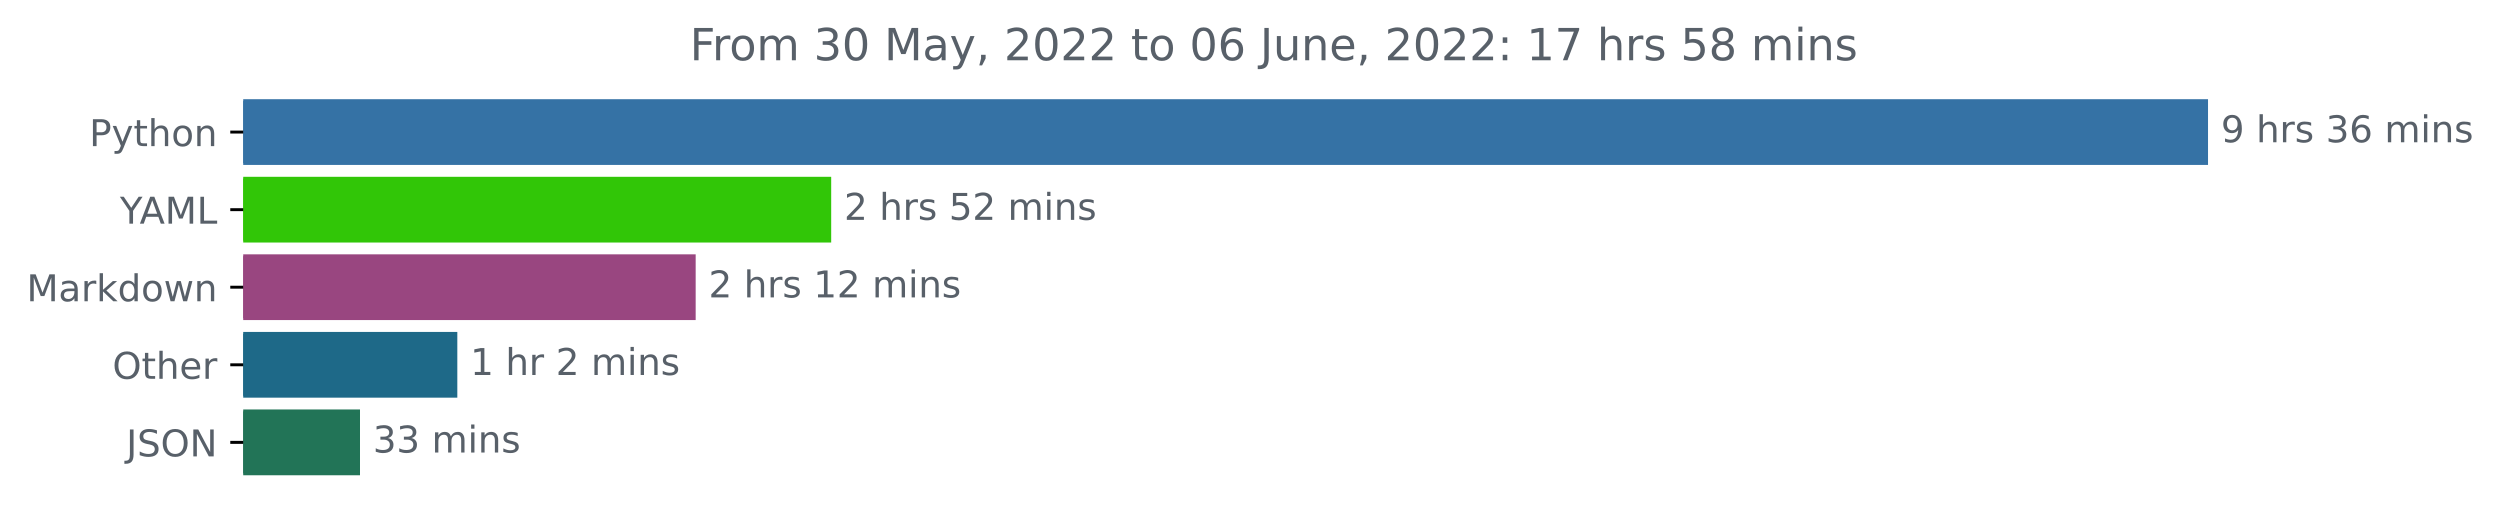
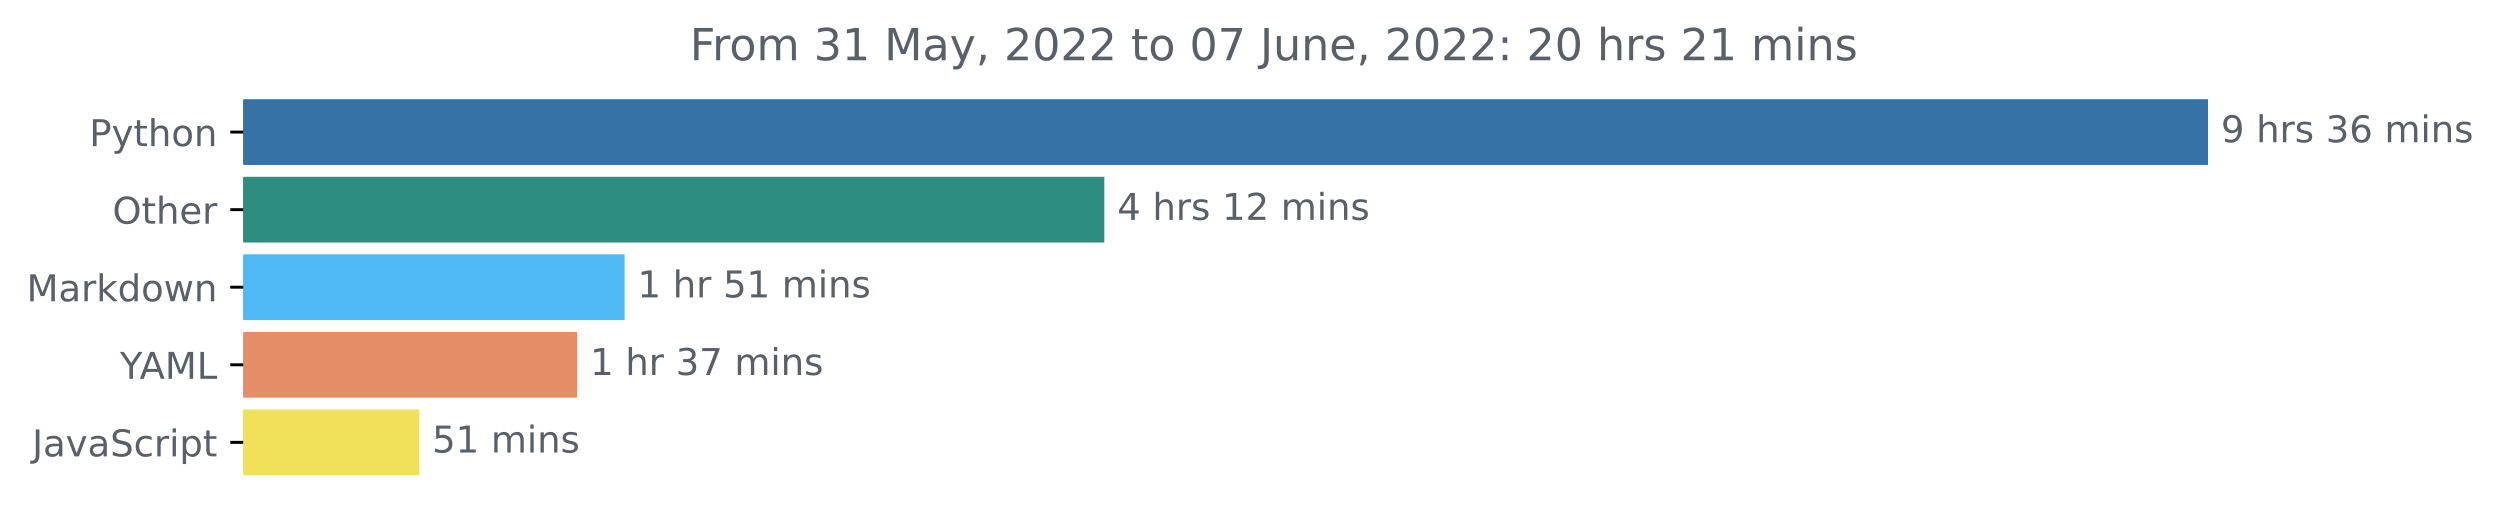
<svg xmlns="http://www.w3.org/2000/svg" xmlns:xlink="http://www.w3.org/1999/xlink" width="676.815pt" height="140.398pt" viewBox="0 0 676.815 140.398" version="1.1">
  <defs>
    <style type="text/css">*{stroke-linejoin: round; stroke-linecap: butt}</style>
  </defs>
  <g id="figure_1">
    <g id="patch_1">
      <path d="M 0 140.398  L 676.815 140.398  L 676.815 0  L 0 0  L 0 140.398  z " style="fill: none" />
    </g>
    <g id="axes_1">
      <g id="patch_2">
-         <path d="M 65.841 27.358  L 597.269 27.358  L 597.269 44.158  L 65.841 44.158  z " clip-path="url(#pd07c3c611e)" style="fill: #3572a5; stroke: #3572a5; stroke-linejoin: miter" />
+         <path d="M 65.841 27.358  L 597.269 27.358  L 597.269 44.158  L 65.841 44.158  z " clip-path="url(#p8ce9a3d4fe)" style="fill: #3572a5; stroke: #3572a5; stroke-linejoin: miter" />
      </g>
      <g id="patch_3">
-         <path d="M 65.841 48.358  L 224.524 48.358  L 224.524 65.158  L 65.841 65.158  z " clip-path="url(#pd07c3c611e)" style="fill: #31c607; stroke: #31c607; stroke-linejoin: miter" />
+         <path d="M 65.841 48.358  L 298.467 48.358  L 298.467 65.158  L 65.841 65.158  z " clip-path="url(#p8ce9a3d4fe)" style="fill: #2d8e7f; stroke: #2d8e7f; stroke-linejoin: miter" />
      </g>
      <g id="patch_4">
-         <path d="M 65.841 69.358  L 187.836 69.358  L 187.836 86.158  L 65.841 86.158  z " clip-path="url(#pd07c3c611e)" style="fill: #994680; stroke: #994680; stroke-linejoin: miter" />
+         <path d="M 65.841 69.358  L 168.592 69.358  L 168.592 86.158  L 65.841 86.158  z " clip-path="url(#p8ce9a3d4fe)" style="fill: #4eb9f5; stroke: #4eb9f5; stroke-linejoin: miter" />
      </g>
      <g id="patch_5">
-         <path d="M 65.841 90.358  L 123.308 90.358  L 123.308 107.158  L 65.841 107.158  z " clip-path="url(#pd07c3c611e)" style="fill: #1e6988; stroke: #1e6988; stroke-linejoin: miter" />
+         <path d="M 65.841 90.358  L 155.763 90.358  L 155.763 107.158  L 65.841 107.158  z " clip-path="url(#p8ce9a3d4fe)" style="fill: #e48d66; stroke: #e48d66; stroke-linejoin: miter" />
      </g>
      <g id="patch_6">
-         <path d="M 65.841 111.358  L 96.961 111.358  L 96.961 128.158  L 65.841 128.158  z " clip-path="url(#pd07c3c611e)" style="fill: #227457; stroke: #227457; stroke-linejoin: miter" />
+         <path d="M 65.841 111.358  L 112.996 111.358  L 112.996 128.158  L 65.841 128.158  z " clip-path="url(#p8ce9a3d4fe)" style="fill: #f1e05a; stroke: #f1e05a; stroke-linejoin: miter" />
      </g>
      <g id="matplotlib.axis_1" />
      <g id="matplotlib.axis_2">
        <g id="ytick_1">
          <g id="line2d_1">
            <defs>
-               <path id="m9fb98c8ce7" d="M 0 0  L -3.5 0  " style="stroke: #000000; stroke-width: 0.8" />
+               <path id="m7b97dfdd44" d="M 0 0  L -3.5 0  " style="stroke: #000000; stroke-width: 0.8" />
            </defs>
            <g>
-               <use xlink:href="#m9fb98c8ce7" x="65.841" y="35.758" style="stroke: #000000; stroke-width: 0.8" />
+               <use xlink:href="#m7b97dfdd44" x="65.841" y="35.758" style="stroke: #000000; stroke-width: 0.8" />
            </g>
          </g>
          <g id="text_1">
            <g style="fill: #586069" transform="translate(24.17813 39.55734)scale(0.1 -0.1)">
              <defs>
                <path id="DejaVuSans-50" d="M 1259 4147  L 1259 2394  L 2053 2394  Q 2494 2394 2734 2622  Q 2975 2850 2975 3272  Q 2975 3691 2734 3919  Q 2494 4147 2053 4147  L 1259 4147  z M 628 4666  L 2053 4666  Q 2838 4666 3239 4311  Q 3641 3956 3641 3272  Q 3641 2581 3239 2228  Q 2838 1875 2053 1875  L 1259 1875  L 1259 0  L 628 0  L 628 4666  z " transform="scale(0.015625)" />
                <path id="DejaVuSans-79" d="M 2059 -325  Q 1816 -950 1584 -1140  Q 1353 -1331 966 -1331  L 506 -1331  L 506 -850  L 844 -850  Q 1081 -850 1212 -737  Q 1344 -625 1503 -206  L 1606 56  L 191 3500  L 800 3500  L 1894 763  L 2988 3500  L 3597 3500  L 2059 -325  z " transform="scale(0.015625)" />
                <path id="DejaVuSans-74" d="M 1172 4494  L 1172 3500  L 2356 3500  L 2356 3053  L 1172 3053  L 1172 1153  Q 1172 725 1289 603  Q 1406 481 1766 481  L 2356 481  L 2356 0  L 1766 0  Q 1100 0 847 248  Q 594 497 594 1153  L 594 3053  L 172 3053  L 172 3500  L 594 3500  L 594 4494  L 1172 4494  z " transform="scale(0.015625)" />
                <path id="DejaVuSans-68" d="M 3513 2113  L 3513 0  L 2938 0  L 2938 2094  Q 2938 2591 2744 2837  Q 2550 3084 2163 3084  Q 1697 3084 1428 2787  Q 1159 2491 1159 1978  L 1159 0  L 581 0  L 581 4863  L 1159 4863  L 1159 2956  Q 1366 3272 1645 3428  Q 1925 3584 2291 3584  Q 2894 3584 3203 3211  Q 3513 2838 3513 2113  z " transform="scale(0.015625)" />
                <path id="DejaVuSans-6f" d="M 1959 3097  Q 1497 3097 1228 2736  Q 959 2375 959 1747  Q 959 1119 1226 758  Q 1494 397 1959 397  Q 2419 397 2687 759  Q 2956 1122 2956 1747  Q 2956 2369 2687 2733  Q 2419 3097 1959 3097  z M 1959 3584  Q 2709 3584 3137 3096  Q 3566 2609 3566 1747  Q 3566 888 3137 398  Q 2709 -91 1959 -91  Q 1206 -91 779 398  Q 353 888 353 1747  Q 353 2609 779 3096  Q 1206 3584 1959 3584  z " transform="scale(0.015625)" />
                <path id="DejaVuSans-6e" d="M 3513 2113  L 3513 0  L 2938 0  L 2938 2094  Q 2938 2591 2744 2837  Q 2550 3084 2163 3084  Q 1697 3084 1428 2787  Q 1159 2491 1159 1978  L 1159 0  L 581 0  L 581 3500  L 1159 3500  L 1159 2956  Q 1366 3272 1645 3428  Q 1925 3584 2291 3584  Q 2894 3584 3203 3211  Q 3513 2838 3513 2113  z " transform="scale(0.015625)" />
              </defs>
              <use xlink:href="#DejaVuSans-50" />
              <use xlink:href="#DejaVuSans-79" x="60.303" />
              <use xlink:href="#DejaVuSans-74" x="119.482" />
              <use xlink:href="#DejaVuSans-68" x="158.691" />
              <use xlink:href="#DejaVuSans-6f" x="222.07" />
              <use xlink:href="#DejaVuSans-6e" x="283.252" />
            </g>
          </g>
        </g>
        <g id="ytick_2">
          <g id="line2d_2">
            <g>
-               <use xlink:href="#m9fb98c8ce7" x="65.841" y="56.758" style="stroke: #000000; stroke-width: 0.8" />
+               <use xlink:href="#m7b97dfdd44" x="65.841" y="56.758" style="stroke: #000000; stroke-width: 0.8" />
            </g>
          </g>
          <g id="text_2">
-             <g style="fill: #586069" transform="translate(32.46719 60.55734)scale(0.1 -0.1)">
-               <defs>
-                 <path id="DejaVuSans-59" d="M -13 4666  L 666 4666  L 1959 2747  L 3244 4666  L 3922 4666  L 2272 2222  L 2272 0  L 1638 0  L 1638 2222  L -13 4666  z " transform="scale(0.015625)" />
-                 <path id="DejaVuSans-41" d="M 2188 4044  L 1331 1722  L 3047 1722  L 2188 4044  z M 1831 4666  L 2547 4666  L 4325 0  L 3669 0  L 3244 1197  L 1141 1197  L 716 0  L 50 0  L 1831 4666  z " transform="scale(0.015625)" />
-                 <path id="DejaVuSans-4d" d="M 628 4666  L 1569 4666  L 2759 1491  L 3956 4666  L 4897 4666  L 4897 0  L 4281 0  L 4281 4097  L 3078 897  L 2444 897  L 1241 4097  L 1241 0  L 628 0  L 628 4666  z " transform="scale(0.015625)" />
-                 <path id="DejaVuSans-4c" d="M 628 4666  L 1259 4666  L 1259 531  L 3531 531  L 3531 0  L 628 0  L 628 4666  z " transform="scale(0.015625)" />
-               </defs>
-               <use xlink:href="#DejaVuSans-59" />
-               <use xlink:href="#DejaVuSans-41" x="53.334" />
-               <use xlink:href="#DejaVuSans-4d" x="121.742" />
-               <use xlink:href="#DejaVuSans-4c" x="208.021" />
+             <g style="fill: #586069" transform="translate(30.44687 60.55734)scale(0.1 -0.1)">
+               <defs>
+                 <path id="DejaVuSans-4f" d="M 2522 4238  Q 1834 4238 1429 3725  Q 1025 3213 1025 2328  Q 1025 1447 1429 934  Q 1834 422 2522 422  Q 3209 422 3611 934  Q 4013 1447 4013 2328  Q 4013 3213 3611 3725  Q 3209 4238 2522 4238  z M 2522 4750  Q 3503 4750 4090 4092  Q 4678 3434 4678 2328  Q 4678 1225 4090 567  Q 3503 -91 2522 -91  Q 1538 -91 948 565  Q 359 1222 359 2328  Q 359 3434 948 4092  Q 1538 4750 2522 4750  z " transform="scale(0.015625)" />
+                 <path id="DejaVuSans-65" d="M 3597 1894  L 3597 1613  L 953 1613  Q 991 1019 1311 708  Q 1631 397 2203 397  Q 2534 397 2845 478  Q 3156 559 3463 722  L 3463 178  Q 3153 47 2828 -22  Q 2503 -91 2169 -91  Q 1331 -91 842 396  Q 353 884 353 1716  Q 353 2575 817 3079  Q 1281 3584 2069 3584  Q 2775 3584 3186 3129  Q 3597 2675 3597 1894  z M 3022 2063  Q 3016 2534 2758 2815  Q 2500 3097 2075 3097  Q 1594 3097 1305 2825  Q 1016 2553 972 2059  L 3022 2063  z " transform="scale(0.015625)" />
+                 <path id="DejaVuSans-72" d="M 2631 2963  Q 2534 3019 2420 3045  Q 2306 3072 2169 3072  Q 1681 3072 1420 2755  Q 1159 2438 1159 1844  L 1159 0  L 581 0  L 581 3500  L 1159 3500  L 1159 2956  Q 1341 3275 1631 3429  Q 1922 3584 2338 3584  Q 2397 3584 2469 3576  Q 2541 3569 2628 3553  L 2631 2963  z " transform="scale(0.015625)" />
+               </defs>
+               <use xlink:href="#DejaVuSans-4f" />
+               <use xlink:href="#DejaVuSans-74" x="78.711" />
+               <use xlink:href="#DejaVuSans-68" x="117.92" />
+               <use xlink:href="#DejaVuSans-65" x="181.299" />
+               <use xlink:href="#DejaVuSans-72" x="242.822" />
            </g>
          </g>
        </g>
        <g id="ytick_3">
          <g id="line2d_3">
            <g>
-               <use xlink:href="#m9fb98c8ce7" x="65.841" y="77.758" style="stroke: #000000; stroke-width: 0.8" />
+               <use xlink:href="#m7b97dfdd44" x="65.841" y="77.758" style="stroke: #000000; stroke-width: 0.8" />
            </g>
          </g>
          <g id="text_3">
            <g style="fill: #586069" transform="translate(7.2 81.55734)scale(0.1 -0.1)">
              <defs>
+                 <path id="DejaVuSans-4d" d="M 628 4666  L 1569 4666  L 2759 1491  L 3956 4666  L 4897 4666  L 4897 0  L 4281 0  L 4281 4097  L 3078 897  L 2444 897  L 1241 4097  L 1241 0  L 628 0  L 628 4666  z " transform="scale(0.015625)" />
                <path id="DejaVuSans-61" d="M 2194 1759  Q 1497 1759 1228 1600  Q 959 1441 959 1056  Q 959 750 1161 570  Q 1363 391 1709 391  Q 2188 391 2477 730  Q 2766 1069 2766 1631  L 2766 1759  L 2194 1759  z M 3341 1997  L 3341 0  L 2766 0  L 2766 531  Q 2569 213 2275 61  Q 1981 -91 1556 -91  Q 1019 -91 701 211  Q 384 513 384 1019  Q 384 1609 779 1909  Q 1175 2209 1959 2209  L 2766 2209  L 2766 2266  Q 2766 2663 2505 2880  Q 2244 3097 1772 3097  Q 1472 3097 1187 3025  Q 903 2953 641 2809  L 641 3341  Q 956 3463 1253 3523  Q 1550 3584 1831 3584  Q 2591 3584 2966 3190  Q 3341 2797 3341 1997  z " transform="scale(0.015625)" />
-                 <path id="DejaVuSans-72" d="M 2631 2963  Q 2534 3019 2420 3045  Q 2306 3072 2169 3072  Q 1681 3072 1420 2755  Q 1159 2438 1159 1844  L 1159 0  L 581 0  L 581 3500  L 1159 3500  L 1159 2956  Q 1341 3275 1631 3429  Q 1922 3584 2338 3584  Q 2397 3584 2469 3576  Q 2541 3569 2628 3553  L 2631 2963  z " transform="scale(0.015625)" />
                <path id="DejaVuSans-6b" d="M 581 4863  L 1159 4863  L 1159 1991  L 2875 3500  L 3609 3500  L 1753 1863  L 3688 0  L 2938 0  L 1159 1709  L 1159 0  L 581 0  L 581 4863  z " transform="scale(0.015625)" />
                <path id="DejaVuSans-64" d="M 2906 2969  L 2906 4863  L 3481 4863  L 3481 0  L 2906 0  L 2906 525  Q 2725 213 2448 61  Q 2172 -91 1784 -91  Q 1150 -91 751 415  Q 353 922 353 1747  Q 353 2572 751 3078  Q 1150 3584 1784 3584  Q 2172 3584 2448 3432  Q 2725 3281 2906 2969  z M 947 1747  Q 947 1113 1208 752  Q 1469 391 1925 391  Q 2381 391 2643 752  Q 2906 1113 2906 1747  Q 2906 2381 2643 2742  Q 2381 3103 1925 3103  Q 1469 3103 1208 2742  Q 947 2381 947 1747  z " transform="scale(0.015625)" />
                <path id="DejaVuSans-77" d="M 269 3500  L 844 3500  L 1563 769  L 2278 3500  L 2956 3500  L 3675 769  L 4391 3500  L 4966 3500  L 4050 0  L 3372 0  L 2619 2869  L 1863 0  L 1184 0  L 269 3500  z " transform="scale(0.015625)" />
              </defs>
              <use xlink:href="#DejaVuSans-4d" />
              <use xlink:href="#DejaVuSans-61" x="86.279" />
              <use xlink:href="#DejaVuSans-72" x="147.559" />
              <use xlink:href="#DejaVuSans-6b" x="188.672" />
              <use xlink:href="#DejaVuSans-64" x="246.582" />
              <use xlink:href="#DejaVuSans-6f" x="310.059" />
              <use xlink:href="#DejaVuSans-77" x="371.24" />
              <use xlink:href="#DejaVuSans-6e" x="453.027" />
            </g>
          </g>
        </g>
        <g id="ytick_4">
          <g id="line2d_4">
            <g>
-               <use xlink:href="#m9fb98c8ce7" x="65.841" y="98.758" style="stroke: #000000; stroke-width: 0.8" />
+               <use xlink:href="#m7b97dfdd44" x="65.841" y="98.758" style="stroke: #000000; stroke-width: 0.8" />
            </g>
          </g>
          <g id="text_4">
-             <g style="fill: #586069" transform="translate(30.44687 102.5573)scale(0.1 -0.1)">
-               <defs>
-                 <path id="DejaVuSans-4f" d="M 2522 4238  Q 1834 4238 1429 3725  Q 1025 3213 1025 2328  Q 1025 1447 1429 934  Q 1834 422 2522 422  Q 3209 422 3611 934  Q 4013 1447 4013 2328  Q 4013 3213 3611 3725  Q 3209 4238 2522 4238  z M 2522 4750  Q 3503 4750 4090 4092  Q 4678 3434 4678 2328  Q 4678 1225 4090 567  Q 3503 -91 2522 -91  Q 1538 -91 948 565  Q 359 1222 359 2328  Q 359 3434 948 4092  Q 1538 4750 2522 4750  z " transform="scale(0.015625)" />
-                 <path id="DejaVuSans-65" d="M 3597 1894  L 3597 1613  L 953 1613  Q 991 1019 1311 708  Q 1631 397 2203 397  Q 2534 397 2845 478  Q 3156 559 3463 722  L 3463 178  Q 3153 47 2828 -22  Q 2503 -91 2169 -91  Q 1331 -91 842 396  Q 353 884 353 1716  Q 353 2575 817 3079  Q 1281 3584 2069 3584  Q 2775 3584 3186 3129  Q 3597 2675 3597 1894  z M 3022 2063  Q 3016 2534 2758 2815  Q 2500 3097 2075 3097  Q 1594 3097 1305 2825  Q 1016 2553 972 2059  L 3022 2063  z " transform="scale(0.015625)" />
-               </defs>
-               <use xlink:href="#DejaVuSans-4f" />
-               <use xlink:href="#DejaVuSans-74" x="78.711" />
-               <use xlink:href="#DejaVuSans-68" x="117.92" />
-               <use xlink:href="#DejaVuSans-65" x="181.299" />
-               <use xlink:href="#DejaVuSans-72" x="242.822" />
+             <g style="fill: #586069" transform="translate(32.46719 102.5573)scale(0.1 -0.1)">
+               <defs>
+                 <path id="DejaVuSans-59" d="M -13 4666  L 666 4666  L 1959 2747  L 3244 4666  L 3922 4666  L 2272 2222  L 2272 0  L 1638 0  L 1638 2222  L -13 4666  z " transform="scale(0.015625)" />
+                 <path id="DejaVuSans-41" d="M 2188 4044  L 1331 1722  L 3047 1722  L 2188 4044  z M 1831 4666  L 2547 4666  L 4325 0  L 3669 0  L 3244 1197  L 1141 1197  L 716 0  L 50 0  L 1831 4666  z " transform="scale(0.015625)" />
+                 <path id="DejaVuSans-4c" d="M 628 4666  L 1259 4666  L 1259 531  L 3531 531  L 3531 0  L 628 0  L 628 4666  z " transform="scale(0.015625)" />
+               </defs>
+               <use xlink:href="#DejaVuSans-59" />
+               <use xlink:href="#DejaVuSans-41" x="53.334" />
+               <use xlink:href="#DejaVuSans-4d" x="121.742" />
+               <use xlink:href="#DejaVuSans-4c" x="208.021" />
            </g>
          </g>
        </g>
        <g id="ytick_5">
          <g id="line2d_5">
            <g>
-               <use xlink:href="#m9fb98c8ce7" x="65.841" y="119.758" style="stroke: #000000; stroke-width: 0.8" />
+               <use xlink:href="#m7b97dfdd44" x="65.841" y="119.758" style="stroke: #000000; stroke-width: 0.8" />
            </g>
          </g>
          <g id="text_5">
-             <g style="fill: #586069" transform="translate(34.18906 123.5573)scale(0.1 -0.1)">
+             <g style="fill: #586069" transform="translate(8.710938 123.5573)scale(0.1 -0.1)">
              <defs>
                <path id="DejaVuSans-4a" d="M 628 4666  L 1259 4666  L 1259 325  Q 1259 -519 939 -900  Q 619 -1281 -91 -1281  L -331 -1281  L -331 -750  L -134 -750  Q 284 -750 456 -515  Q 628 -281 628 325  L 628 4666  z " transform="scale(0.015625)" />
+                 <path id="DejaVuSans-76" d="M 191 3500  L 800 3500  L 1894 563  L 2988 3500  L 3597 3500  L 2284 0  L 1503 0  L 191 3500  z " transform="scale(0.015625)" />
                <path id="DejaVuSans-53" d="M 3425 4513  L 3425 3897  Q 3066 4069 2747 4153  Q 2428 4238 2131 4238  Q 1616 4238 1336 4038  Q 1056 3838 1056 3469  Q 1056 3159 1242 3001  Q 1428 2844 1947 2747  L 2328 2669  Q 3034 2534 3370 2195  Q 3706 1856 3706 1288  Q 3706 609 3251 259  Q 2797 -91 1919 -91  Q 1588 -91 1214 -16  Q 841 59 441 206  L 441 856  Q 825 641 1194 531  Q 1563 422 1919 422  Q 2459 422 2753 634  Q 3047 847 3047 1241  Q 3047 1584 2836 1778  Q 2625 1972 2144 2069  L 1759 2144  Q 1053 2284 737 2584  Q 422 2884 422 3419  Q 422 4038 858 4394  Q 1294 4750 2059 4750  Q 2388 4750 2728 4690  Q 3069 4631 3425 4513  z " transform="scale(0.015625)" />
-                 <path id="DejaVuSans-4e" d="M 628 4666  L 1478 4666  L 3547 763  L 3547 4666  L 4159 4666  L 4159 0  L 3309 0  L 1241 3903  L 1241 0  L 628 0  L 628 4666  z " transform="scale(0.015625)" />
+                 <path id="DejaVuSans-63" d="M 3122 3366  L 3122 2828  Q 2878 2963 2633 3030  Q 2388 3097 2138 3097  Q 1578 3097 1268 2742  Q 959 2388 959 1747  Q 959 1106 1268 751  Q 1578 397 2138 397  Q 2388 397 2633 464  Q 2878 531 3122 666  L 3122 134  Q 2881 22 2623 -34  Q 2366 -91 2075 -91  Q 1284 -91 818 406  Q 353 903 353 1747  Q 353 2603 823 3093  Q 1294 3584 2113 3584  Q 2378 3584 2631 3529  Q 2884 3475 3122 3366  z " transform="scale(0.015625)" />
+                 <path id="DejaVuSans-69" d="M 603 3500  L 1178 3500  L 1178 0  L 603 0  L 603 3500  z M 603 4863  L 1178 4863  L 1178 4134  L 603 4134  L 603 4863  z " transform="scale(0.015625)" />
+                 <path id="DejaVuSans-70" d="M 1159 525  L 1159 -1331  L 581 -1331  L 581 3500  L 1159 3500  L 1159 2969  Q 1341 3281 1617 3432  Q 1894 3584 2278 3584  Q 2916 3584 3314 3078  Q 3713 2572 3713 1747  Q 3713 922 3314 415  Q 2916 -91 2278 -91  Q 1894 -91 1617 61  Q 1341 213 1159 525  z M 3116 1747  Q 3116 2381 2855 2742  Q 2594 3103 2138 3103  Q 1681 3103 1420 2742  Q 1159 2381 1159 1747  Q 1159 1113 1420 752  Q 1681 391 2138 391  Q 2594 391 2855 752  Q 3116 1113 3116 1747  z " transform="scale(0.015625)" />
              </defs>
              <use xlink:href="#DejaVuSans-4a" />
-               <use xlink:href="#DejaVuSans-53" x="29.492" />
-               <use xlink:href="#DejaVuSans-4f" x="92.969" />
-               <use xlink:href="#DejaVuSans-4e" x="171.68" />
+               <use xlink:href="#DejaVuSans-61" x="29.492" />
+               <use xlink:href="#DejaVuSans-76" x="90.771" />
+               <use xlink:href="#DejaVuSans-61" x="149.951" />
+               <use xlink:href="#DejaVuSans-53" x="211.23" />
+               <use xlink:href="#DejaVuSans-63" x="274.707" />
+               <use xlink:href="#DejaVuSans-72" x="329.688" />
+               <use xlink:href="#DejaVuSans-69" x="370.801" />
+               <use xlink:href="#DejaVuSans-70" x="398.584" />
+               <use xlink:href="#DejaVuSans-74" x="462.061" />
            </g>
          </g>
        </g>
      </g>
      <g id="text_6">
        <g style="fill: #586069" transform="translate(601.2692 38.5175)scale(0.1 -0.1)">
          <defs>
            <path id="DejaVuSans-39" d="M 703 97  L 703 672  Q 941 559 1184 500  Q 1428 441 1663 441  Q 2288 441 2617 861  Q 2947 1281 2994 2138  Q 2813 1869 2534 1725  Q 2256 1581 1919 1581  Q 1219 1581 811 2004  Q 403 2428 403 3163  Q 403 3881 828 4315  Q 1253 4750 1959 4750  Q 2769 4750 3195 4129  Q 3622 3509 3622 2328  Q 3622 1225 3098 567  Q 2575 -91 1691 -91  Q 1453 -91 1209 -44  Q 966 3 703 97  z M 1959 2075  Q 2384 2075 2632 2365  Q 2881 2656 2881 3163  Q 2881 3666 2632 3958  Q 2384 4250 1959 4250  Q 1534 4250 1286 3958  Q 1038 3666 1038 3163  Q 1038 2656 1286 2365  Q 1534 2075 1959 2075  z " transform="scale(0.015625)" />
            <path id="DejaVuSans-20" transform="scale(0.015625)" />
            <path id="DejaVuSans-73" d="M 2834 3397  L 2834 2853  Q 2591 2978 2328 3040  Q 2066 3103 1784 3103  Q 1356 3103 1142 2972  Q 928 2841 928 2578  Q 928 2378 1081 2264  Q 1234 2150 1697 2047  L 1894 2003  Q 2506 1872 2764 1633  Q 3022 1394 3022 966  Q 3022 478 2636 193  Q 2250 -91 1575 -91  Q 1294 -91 989 -36  Q 684 19 347 128  L 347 722  Q 666 556 975 473  Q 1284 391 1588 391  Q 1994 391 2212 530  Q 2431 669 2431 922  Q 2431 1156 2273 1281  Q 2116 1406 1581 1522  L 1381 1569  Q 847 1681 609 1914  Q 372 2147 372 2553  Q 372 3047 722 3315  Q 1072 3584 1716 3584  Q 2034 3584 2315 3537  Q 2597 3491 2834 3397  z " transform="scale(0.015625)" />
            <path id="DejaVuSans-33" d="M 2597 2516  Q 3050 2419 3304 2112  Q 3559 1806 3559 1356  Q 3559 666 3084 287  Q 2609 -91 1734 -91  Q 1441 -91 1130 -33  Q 819 25 488 141  L 488 750  Q 750 597 1062 519  Q 1375 441 1716 441  Q 2309 441 2620 675  Q 2931 909 2931 1356  Q 2931 1769 2642 2001  Q 2353 2234 1838 2234  L 1294 2234  L 1294 2753  L 1863 2753  Q 2328 2753 2575 2939  Q 2822 3125 2822 3475  Q 2822 3834 2567 4026  Q 2313 4219 1838 4219  Q 1578 4219 1281 4162  Q 984 4106 628 3988  L 628 4550  Q 988 4650 1302 4700  Q 1616 4750 1894 4750  Q 2613 4750 3031 4423  Q 3450 4097 3450 3541  Q 3450 3153 3228 2886  Q 3006 2619 2597 2516  z " transform="scale(0.015625)" />
            <path id="DejaVuSans-36" d="M 2113 2584  Q 1688 2584 1439 2293  Q 1191 2003 1191 1497  Q 1191 994 1439 701  Q 1688 409 2113 409  Q 2538 409 2786 701  Q 3034 994 3034 1497  Q 3034 2003 2786 2293  Q 2538 2584 2113 2584  z M 3366 4563  L 3366 3988  Q 3128 4100 2886 4159  Q 2644 4219 2406 4219  Q 1781 4219 1451 3797  Q 1122 3375 1075 2522  Q 1259 2794 1537 2939  Q 1816 3084 2150 3084  Q 2853 3084 3261 2657  Q 3669 2231 3669 1497  Q 3669 778 3244 343  Q 2819 -91 2113 -91  Q 1303 -91 875 529  Q 447 1150 447 2328  Q 447 3434 972 4092  Q 1497 4750 2381 4750  Q 2619 4750 2861 4703  Q 3103 4656 3366 4563  z " transform="scale(0.015625)" />
            <path id="DejaVuSans-6d" d="M 3328 2828  Q 3544 3216 3844 3400  Q 4144 3584 4550 3584  Q 5097 3584 5394 3201  Q 5691 2819 5691 2113  L 5691 0  L 5113 0  L 5113 2094  Q 5113 2597 4934 2840  Q 4756 3084 4391 3084  Q 3944 3084 3684 2787  Q 3425 2491 3425 1978  L 3425 0  L 2847 0  L 2847 2094  Q 2847 2600 2669 2842  Q 2491 3084 2119 3084  Q 1678 3084 1418 2786  Q 1159 2488 1159 1978  L 1159 0  L 581 0  L 581 3500  L 1159 3500  L 1159 2956  Q 1356 3278 1631 3431  Q 1906 3584 2284 3584  Q 2666 3584 2933 3390  Q 3200 3197 3328 2828  z " transform="scale(0.015625)" />
-             <path id="DejaVuSans-69" d="M 603 3500  L 1178 3500  L 1178 0  L 603 0  L 603 3500  z M 603 4863  L 1178 4863  L 1178 4134  L 603 4134  L 603 4863  z " transform="scale(0.015625)" />
          </defs>
          <use xlink:href="#DejaVuSans-39" />
          <use xlink:href="#DejaVuSans-20" x="63.623" />
          <use xlink:href="#DejaVuSans-68" x="95.41" />
          <use xlink:href="#DejaVuSans-72" x="158.789" />
          <use xlink:href="#DejaVuSans-73" x="199.902" />
          <use xlink:href="#DejaVuSans-20" x="252.002" />
          <use xlink:href="#DejaVuSans-33" x="283.789" />
          <use xlink:href="#DejaVuSans-36" x="347.412" />
          <use xlink:href="#DejaVuSans-20" x="411.035" />
          <use xlink:href="#DejaVuSans-6d" x="442.822" />
          <use xlink:href="#DejaVuSans-69" x="540.234" />
          <use xlink:href="#DejaVuSans-6e" x="568.018" />
          <use xlink:href="#DejaVuSans-73" x="631.396" />
        </g>
      </g>
      <g id="text_7">
-         <g style="fill: #586069" transform="translate(228.5235 59.5175)scale(0.1 -0.1)">
-           <defs>
+         <g style="fill: #586069" transform="translate(302.4672 59.5175)scale(0.1 -0.1)">
+           <defs>
+             <path id="DejaVuSans-34" d="M 2419 4116  L 825 1625  L 2419 1625  L 2419 4116  z M 2253 4666  L 3047 4666  L 3047 1625  L 3713 1625  L 3713 1100  L 3047 1100  L 3047 0  L 2419 0  L 2419 1100  L 313 1100  L 313 1709  L 2253 4666  z " transform="scale(0.015625)" />
+             <path id="DejaVuSans-31" d="M 794 531  L 1825 531  L 1825 4091  L 703 3866  L 703 4441  L 1819 4666  L 2450 4666  L 2450 531  L 3481 531  L 3481 0  L 794 0  L 794 531  z " transform="scale(0.015625)" />
            <path id="DejaVuSans-32" d="M 1228 531  L 3431 531  L 3431 0  L 469 0  L 469 531  Q 828 903 1448 1529  Q 2069 2156 2228 2338  Q 2531 2678 2651 2914  Q 2772 3150 2772 3378  Q 2772 3750 2511 3984  Q 2250 4219 1831 4219  Q 1534 4219 1204 4116  Q 875 4013 500 3803  L 500 4441  Q 881 4594 1212 4672  Q 1544 4750 1819 4750  Q 2544 4750 2975 4387  Q 3406 4025 3406 3419  Q 3406 3131 3298 2873  Q 3191 2616 2906 2266  Q 2828 2175 2409 1742  Q 1991 1309 1228 531  z " transform="scale(0.015625)" />
-             <path id="DejaVuSans-35" d="M 691 4666  L 3169 4666  L 3169 4134  L 1269 4134  L 1269 2991  Q 1406 3038 1543 3061  Q 1681 3084 1819 3084  Q 2600 3084 3056 2656  Q 3513 2228 3513 1497  Q 3513 744 3044 326  Q 2575 -91 1722 -91  Q 1428 -91 1123 -41  Q 819 9 494 109  L 494 744  Q 775 591 1075 516  Q 1375 441 1709 441  Q 2250 441 2565 725  Q 2881 1009 2881 1497  Q 2881 1984 2565 2268  Q 2250 2553 1709 2553  Q 1456 2553 1204 2497  Q 953 2441 691 2322  L 691 4666  z " transform="scale(0.015625)" />
-           </defs>
-           <use xlink:href="#DejaVuSans-32" />
-           <use xlink:href="#DejaVuSans-20" x="63.623" />
-           <use xlink:href="#DejaVuSans-68" x="95.41" />
-           <use xlink:href="#DejaVuSans-72" x="158.789" />
-           <use xlink:href="#DejaVuSans-73" x="199.902" />
-           <use xlink:href="#DejaVuSans-20" x="252.002" />
-           <use xlink:href="#DejaVuSans-35" x="283.789" />
-           <use xlink:href="#DejaVuSans-32" x="347.412" />
-           <use xlink:href="#DejaVuSans-20" x="411.035" />
-           <use xlink:href="#DejaVuSans-6d" x="442.822" />
-           <use xlink:href="#DejaVuSans-69" x="540.234" />
-           <use xlink:href="#DejaVuSans-6e" x="568.018" />
-           <use xlink:href="#DejaVuSans-73" x="631.396" />
-         </g>
-       </g>
-       <g id="text_8">
-         <g style="fill: #586069" transform="translate(191.8355 80.5175)scale(0.1 -0.1)">
-           <defs>
-             <path id="DejaVuSans-31" d="M 794 531  L 1825 531  L 1825 4091  L 703 3866  L 703 4441  L 1819 4666  L 2450 4666  L 2450 531  L 3481 531  L 3481 0  L 794 0  L 794 531  z " transform="scale(0.015625)" />
-           </defs>
-           <use xlink:href="#DejaVuSans-32" />
+           </defs>
+           <use xlink:href="#DejaVuSans-34" />
          <use xlink:href="#DejaVuSans-20" x="63.623" />
          <use xlink:href="#DejaVuSans-68" x="95.41" />
          <use xlink:href="#DejaVuSans-72" x="158.789" />
          <use xlink:href="#DejaVuSans-73" x="199.902" />
          <use xlink:href="#DejaVuSans-20" x="252.002" />
          <use xlink:href="#DejaVuSans-31" x="283.789" />
          <use xlink:href="#DejaVuSans-32" x="347.412" />
          <use xlink:href="#DejaVuSans-20" x="411.035" />
          <use xlink:href="#DejaVuSans-6d" x="442.822" />
          <use xlink:href="#DejaVuSans-69" x="540.234" />
          <use xlink:href="#DejaVuSans-6e" x="568.018" />
          <use xlink:href="#DejaVuSans-73" x="631.396" />
        </g>
      </g>
-       <g id="text_9">
-         <g style="fill: #586069" transform="translate(127.3085 101.5175)scale(0.1 -0.1)">
+       <g id="text_8">
+         <g style="fill: #586069" transform="translate(172.5925 80.5175)scale(0.1 -0.1)">
+           <defs>
+             <path id="DejaVuSans-35" d="M 691 4666  L 3169 4666  L 3169 4134  L 1269 4134  L 1269 2991  Q 1406 3038 1543 3061  Q 1681 3084 1819 3084  Q 2600 3084 3056 2656  Q 3513 2228 3513 1497  Q 3513 744 3044 326  Q 2575 -91 1722 -91  Q 1428 -91 1123 -41  Q 819 9 494 109  L 494 744  Q 775 591 1075 516  Q 1375 441 1709 441  Q 2250 441 2565 725  Q 2881 1009 2881 1497  Q 2881 1984 2565 2268  Q 2250 2553 1709 2553  Q 1456 2553 1204 2497  Q 953 2441 691 2322  L 691 4666  z " transform="scale(0.015625)" />
+           </defs>
          <use xlink:href="#DejaVuSans-31" />
          <use xlink:href="#DejaVuSans-20" x="63.623" />
          <use xlink:href="#DejaVuSans-68" x="95.41" />
          <use xlink:href="#DejaVuSans-72" x="158.789" />
          <use xlink:href="#DejaVuSans-20" x="199.902" />
-           <use xlink:href="#DejaVuSans-32" x="231.689" />
-           <use xlink:href="#DejaVuSans-20" x="295.312" />
-           <use xlink:href="#DejaVuSans-6d" x="327.1" />
-           <use xlink:href="#DejaVuSans-69" x="424.512" />
-           <use xlink:href="#DejaVuSans-6e" x="452.295" />
-           <use xlink:href="#DejaVuSans-73" x="515.674" />
+           <use xlink:href="#DejaVuSans-35" x="231.689" />
+           <use xlink:href="#DejaVuSans-31" x="295.312" />
+           <use xlink:href="#DejaVuSans-20" x="358.936" />
+           <use xlink:href="#DejaVuSans-6d" x="390.723" />
+           <use xlink:href="#DejaVuSans-69" x="488.135" />
+           <use xlink:href="#DejaVuSans-6e" x="515.918" />
+           <use xlink:href="#DejaVuSans-73" x="579.297" />
+         </g>
+       </g>
+       <g id="text_9">
+         <g style="fill: #586069" transform="translate(159.7626 101.5175)scale(0.1 -0.1)">
+           <defs>
+             <path id="DejaVuSans-37" d="M 525 4666  L 3525 4666  L 3525 4397  L 1831 0  L 1172 0  L 2766 4134  L 525 4134  L 525 4666  z " transform="scale(0.015625)" />
+           </defs>
+           <use xlink:href="#DejaVuSans-31" />
+           <use xlink:href="#DejaVuSans-20" x="63.623" />
+           <use xlink:href="#DejaVuSans-68" x="95.41" />
+           <use xlink:href="#DejaVuSans-72" x="158.789" />
+           <use xlink:href="#DejaVuSans-20" x="199.902" />
+           <use xlink:href="#DejaVuSans-33" x="231.689" />
+           <use xlink:href="#DejaVuSans-37" x="295.312" />
+           <use xlink:href="#DejaVuSans-20" x="358.936" />
+           <use xlink:href="#DejaVuSans-6d" x="390.723" />
+           <use xlink:href="#DejaVuSans-69" x="488.135" />
+           <use xlink:href="#DejaVuSans-6e" x="515.918" />
+           <use xlink:href="#DejaVuSans-73" x="579.297" />
        </g>
      </g>
      <g id="text_10">
-         <g style="fill: #586069" transform="translate(100.9608 122.5175)scale(0.1 -0.1)">
-           <use xlink:href="#DejaVuSans-33" />
-           <use xlink:href="#DejaVuSans-33" x="63.623" />
+         <g style="fill: #586069" transform="translate(116.9962 122.5175)scale(0.1 -0.1)">
+           <use xlink:href="#DejaVuSans-35" />
+           <use xlink:href="#DejaVuSans-31" x="63.623" />
          <use xlink:href="#DejaVuSans-20" x="127.246" />
          <use xlink:href="#DejaVuSans-6d" x="159.033" />
          <use xlink:href="#DejaVuSans-69" x="256.445" />
          <use xlink:href="#DejaVuSans-6e" x="284.229" />
          <use xlink:href="#DejaVuSans-73" x="347.607" />
        </g>
      </g>
      <g id="text_11">
        <g style="fill: #586069" transform="translate(186.7575 16.31812)scale(0.12 -0.12)">
          <defs>
            <path id="DejaVuSans-46" d="M 628 4666  L 3309 4666  L 3309 4134  L 1259 4134  L 1259 2759  L 3109 2759  L 3109 2228  L 1259 2228  L 1259 0  L 628 0  L 628 4666  z " transform="scale(0.015625)" />
+             <path id="DejaVuSans-2c" d="M 750 794  L 1409 794  L 1409 256  L 897 -744  L 494 -744  L 750 256  L 750 794  z " transform="scale(0.015625)" />
            <path id="DejaVuSans-30" d="M 2034 4250  Q 1547 4250 1301 3770  Q 1056 3291 1056 2328  Q 1056 1369 1301 889  Q 1547 409 2034 409  Q 2525 409 2770 889  Q 3016 1369 3016 2328  Q 3016 3291 2770 3770  Q 2525 4250 2034 4250  z M 2034 4750  Q 2819 4750 3233 4129  Q 3647 3509 3647 2328  Q 3647 1150 3233 529  Q 2819 -91 2034 -91  Q 1250 -91 836 529  Q 422 1150 422 2328  Q 422 3509 836 4129  Q 1250 4750 2034 4750  z " transform="scale(0.015625)" />
-             <path id="DejaVuSans-2c" d="M 750 794  L 1409 794  L 1409 256  L 897 -744  L 494 -744  L 750 256  L 750 794  z " transform="scale(0.015625)" />
            <path id="DejaVuSans-75" d="M 544 1381  L 544 3500  L 1119 3500  L 1119 1403  Q 1119 906 1312 657  Q 1506 409 1894 409  Q 2359 409 2629 706  Q 2900 1003 2900 1516  L 2900 3500  L 3475 3500  L 3475 0  L 2900 0  L 2900 538  Q 2691 219 2414 64  Q 2138 -91 1772 -91  Q 1169 -91 856 284  Q 544 659 544 1381  z M 1991 3584  L 1991 3584  z " transform="scale(0.015625)" />
            <path id="DejaVuSans-3a" d="M 750 794  L 1409 794  L 1409 0  L 750 0  L 750 794  z M 750 3309  L 1409 3309  L 1409 2516  L 750 2516  L 750 3309  z " transform="scale(0.015625)" />
-             <path id="DejaVuSans-37" d="M 525 4666  L 3525 4666  L 3525 4397  L 1831 0  L 1172 0  L 2766 4134  L 525 4134  L 525 4666  z " transform="scale(0.015625)" />
-             <path id="DejaVuSans-38" d="M 2034 2216  Q 1584 2216 1326 1975  Q 1069 1734 1069 1313  Q 1069 891 1326 650  Q 1584 409 2034 409  Q 2484 409 2743 651  Q 3003 894 3003 1313  Q 3003 1734 2745 1975  Q 2488 2216 2034 2216  z M 1403 2484  Q 997 2584 770 2862  Q 544 3141 544 3541  Q 544 4100 942 4425  Q 1341 4750 2034 4750  Q 2731 4750 3128 4425  Q 3525 4100 3525 3541  Q 3525 3141 3298 2862  Q 3072 2584 2669 2484  Q 3125 2378 3379 2068  Q 3634 1759 3634 1313  Q 3634 634 3220 271  Q 2806 -91 2034 -91  Q 1263 -91 848 271  Q 434 634 434 1313  Q 434 1759 690 2068  Q 947 2378 1403 2484  z M 1172 3481  Q 1172 3119 1398 2916  Q 1625 2713 2034 2713  Q 2441 2713 2670 2916  Q 2900 3119 2900 3481  Q 2900 3844 2670 4047  Q 2441 4250 2034 4250  Q 1625 4250 1398 4047  Q 1172 3844 1172 3481  z " transform="scale(0.015625)" />
          </defs>
          <use xlink:href="#DejaVuSans-46" />
          <use xlink:href="#DejaVuSans-72" x="50.27" />
          <use xlink:href="#DejaVuSans-6f" x="89.133" />
          <use xlink:href="#DejaVuSans-6d" x="150.314" />
          <use xlink:href="#DejaVuSans-20" x="247.727" />
          <use xlink:href="#DejaVuSans-33" x="279.514" />
-           <use xlink:href="#DejaVuSans-30" x="343.137" />
+           <use xlink:href="#DejaVuSans-31" x="343.137" />
          <use xlink:href="#DejaVuSans-20" x="406.76" />
          <use xlink:href="#DejaVuSans-4d" x="438.547" />
          <use xlink:href="#DejaVuSans-61" x="524.826" />
          <use xlink:href="#DejaVuSans-79" x="586.105" />
          <use xlink:href="#DejaVuSans-2c" x="645.285" />
          <use xlink:href="#DejaVuSans-20" x="677.072" />
          <use xlink:href="#DejaVuSans-32" x="708.859" />
          <use xlink:href="#DejaVuSans-30" x="772.482" />
          <use xlink:href="#DejaVuSans-32" x="836.105" />
          <use xlink:href="#DejaVuSans-32" x="899.729" />
          <use xlink:href="#DejaVuSans-20" x="963.352" />
          <use xlink:href="#DejaVuSans-74" x="995.139" />
          <use xlink:href="#DejaVuSans-6f" x="1034.348" />
          <use xlink:href="#DejaVuSans-20" x="1095.529" />
          <use xlink:href="#DejaVuSans-30" x="1127.316" />
-           <use xlink:href="#DejaVuSans-36" x="1190.939" />
+           <use xlink:href="#DejaVuSans-37" x="1190.939" />
          <use xlink:href="#DejaVuSans-20" x="1254.562" />
          <use xlink:href="#DejaVuSans-4a" x="1286.35" />
          <use xlink:href="#DejaVuSans-75" x="1315.842" />
          <use xlink:href="#DejaVuSans-6e" x="1379.221" />
          <use xlink:href="#DejaVuSans-65" x="1442.6" />
          <use xlink:href="#DejaVuSans-2c" x="1504.123" />
          <use xlink:href="#DejaVuSans-20" x="1535.91" />
          <use xlink:href="#DejaVuSans-32" x="1567.697" />
          <use xlink:href="#DejaVuSans-30" x="1631.32" />
          <use xlink:href="#DejaVuSans-32" x="1694.943" />
          <use xlink:href="#DejaVuSans-32" x="1758.566" />
          <use xlink:href="#DejaVuSans-3a" x="1822.189" />
          <use xlink:href="#DejaVuSans-20" x="1855.881" />
-           <use xlink:href="#DejaVuSans-31" x="1887.668" />
-           <use xlink:href="#DejaVuSans-37" x="1951.291" />
+           <use xlink:href="#DejaVuSans-32" x="1887.668" />
+           <use xlink:href="#DejaVuSans-30" x="1951.291" />
          <use xlink:href="#DejaVuSans-20" x="2014.914" />
          <use xlink:href="#DejaVuSans-68" x="2046.701" />
          <use xlink:href="#DejaVuSans-72" x="2110.08" />
          <use xlink:href="#DejaVuSans-73" x="2151.193" />
          <use xlink:href="#DejaVuSans-20" x="2203.293" />
-           <use xlink:href="#DejaVuSans-35" x="2235.08" />
-           <use xlink:href="#DejaVuSans-38" x="2298.703" />
+           <use xlink:href="#DejaVuSans-32" x="2235.08" />
+           <use xlink:href="#DejaVuSans-31" x="2298.703" />
          <use xlink:href="#DejaVuSans-20" x="2362.326" />
          <use xlink:href="#DejaVuSans-6d" x="2394.113" />
          <use xlink:href="#DejaVuSans-69" x="2491.525" />
          <use xlink:href="#DejaVuSans-6e" x="2519.309" />
          <use xlink:href="#DejaVuSans-73" x="2582.688" />
        </g>
      </g>
    </g>
  </g>
  <defs>
-     <clipPath id="pd07c3c611e">
+     <clipPath id="p8ce9a3d4fe">
      <rect x="65.841" y="22.318" width="558" height="110.88" />
    </clipPath>
  </defs>
</svg>
